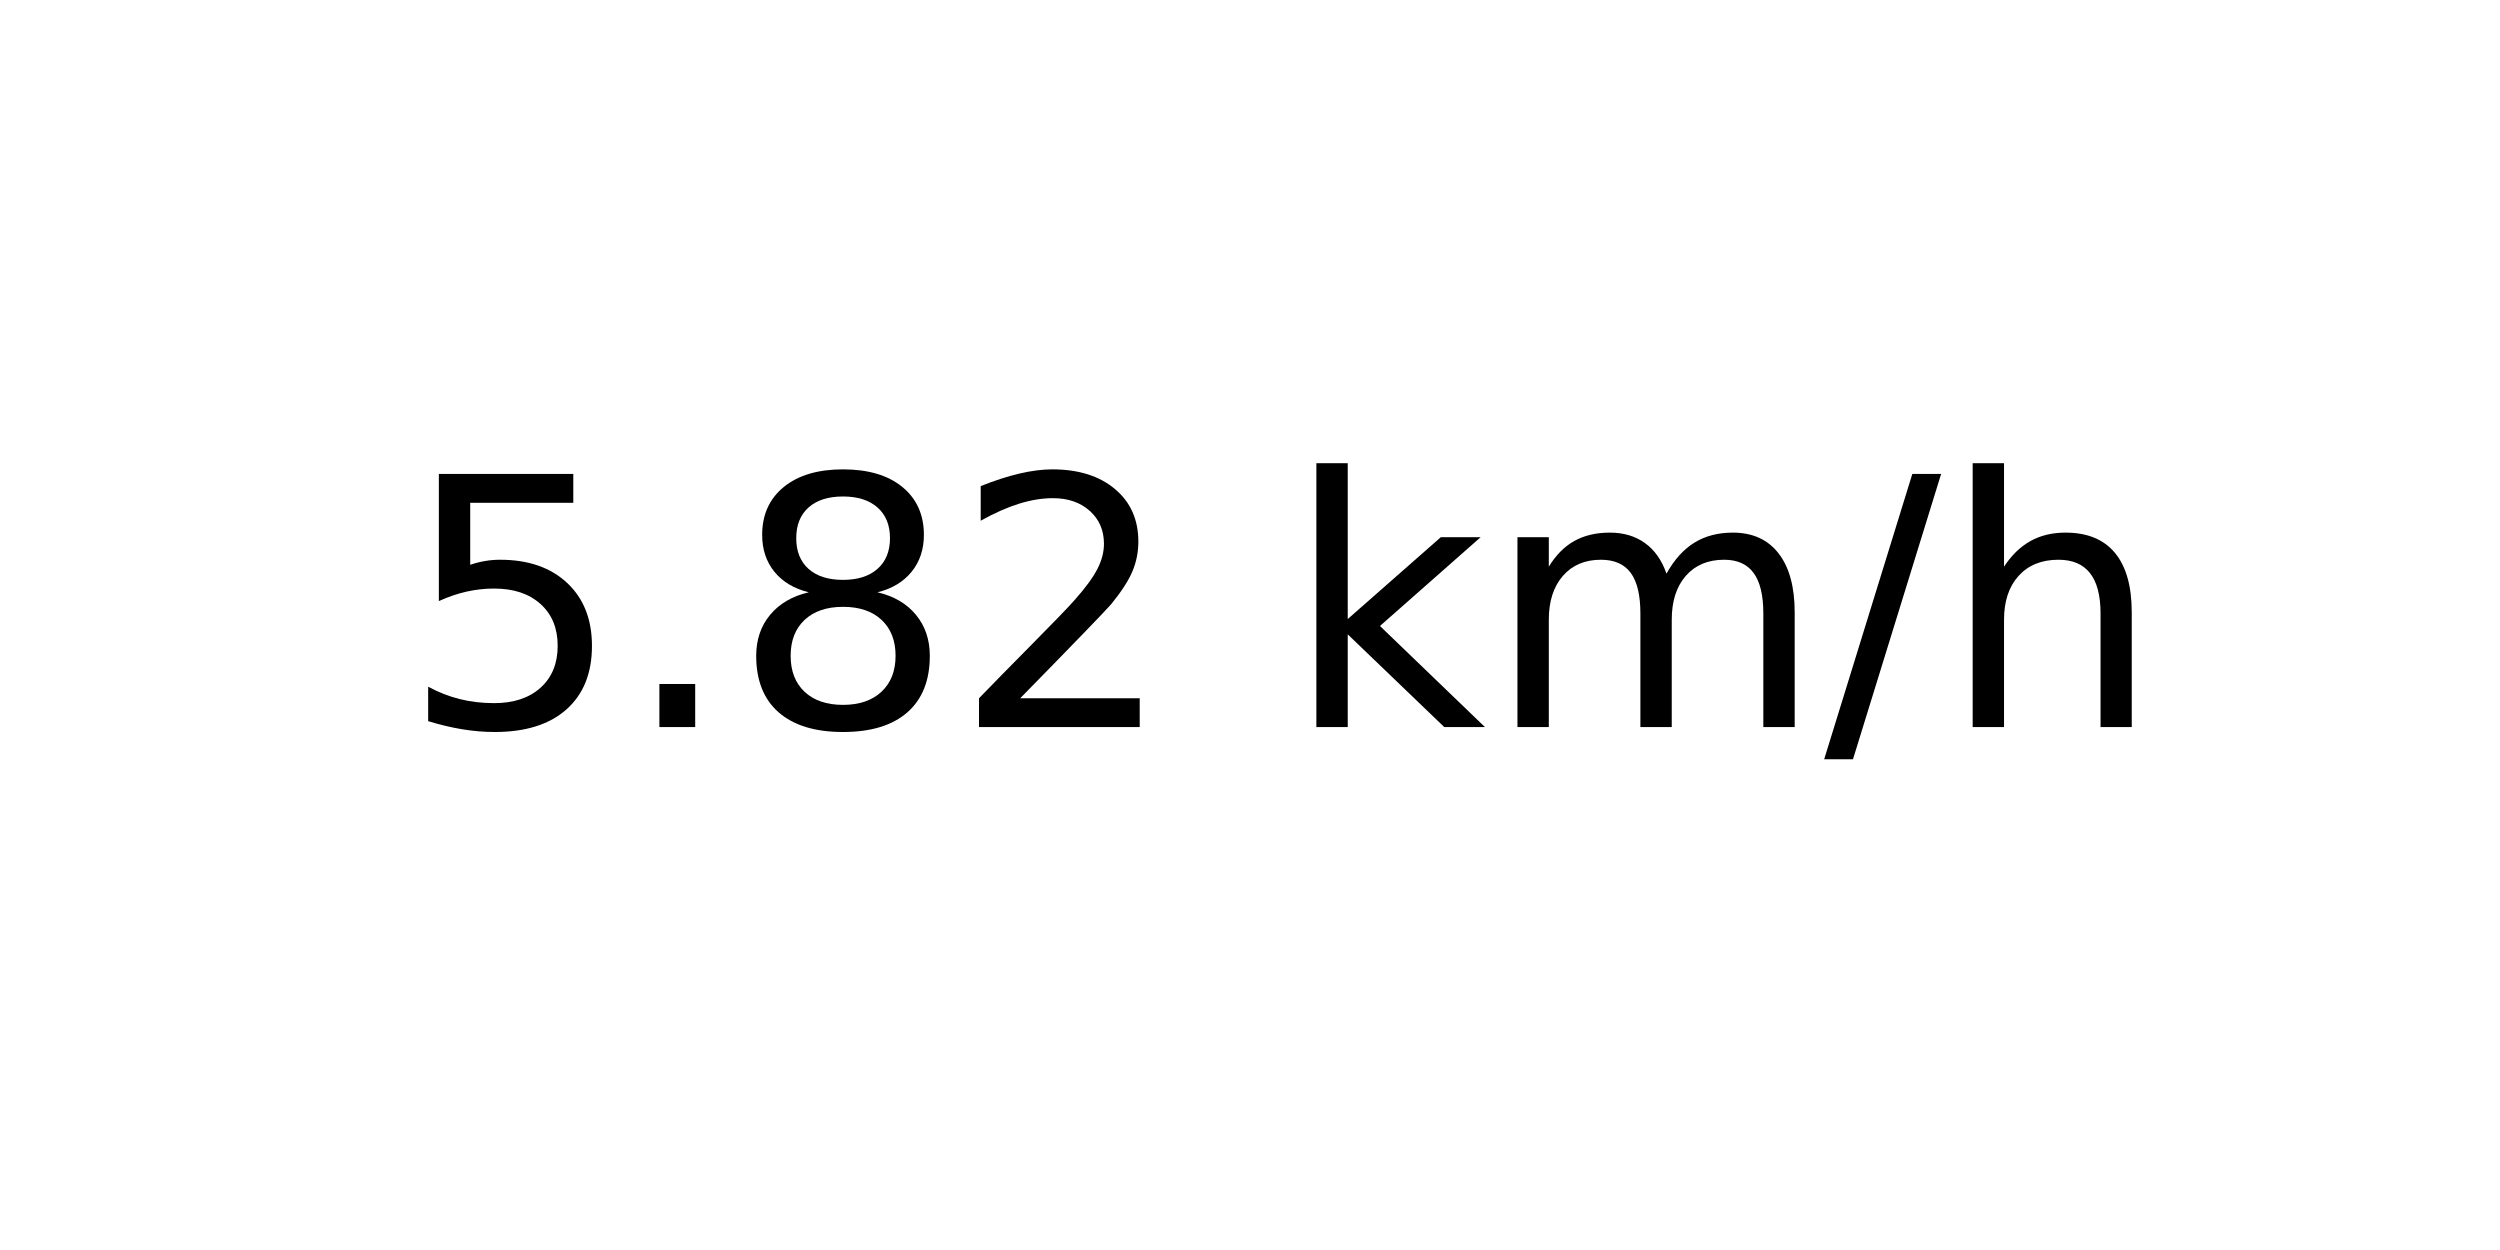
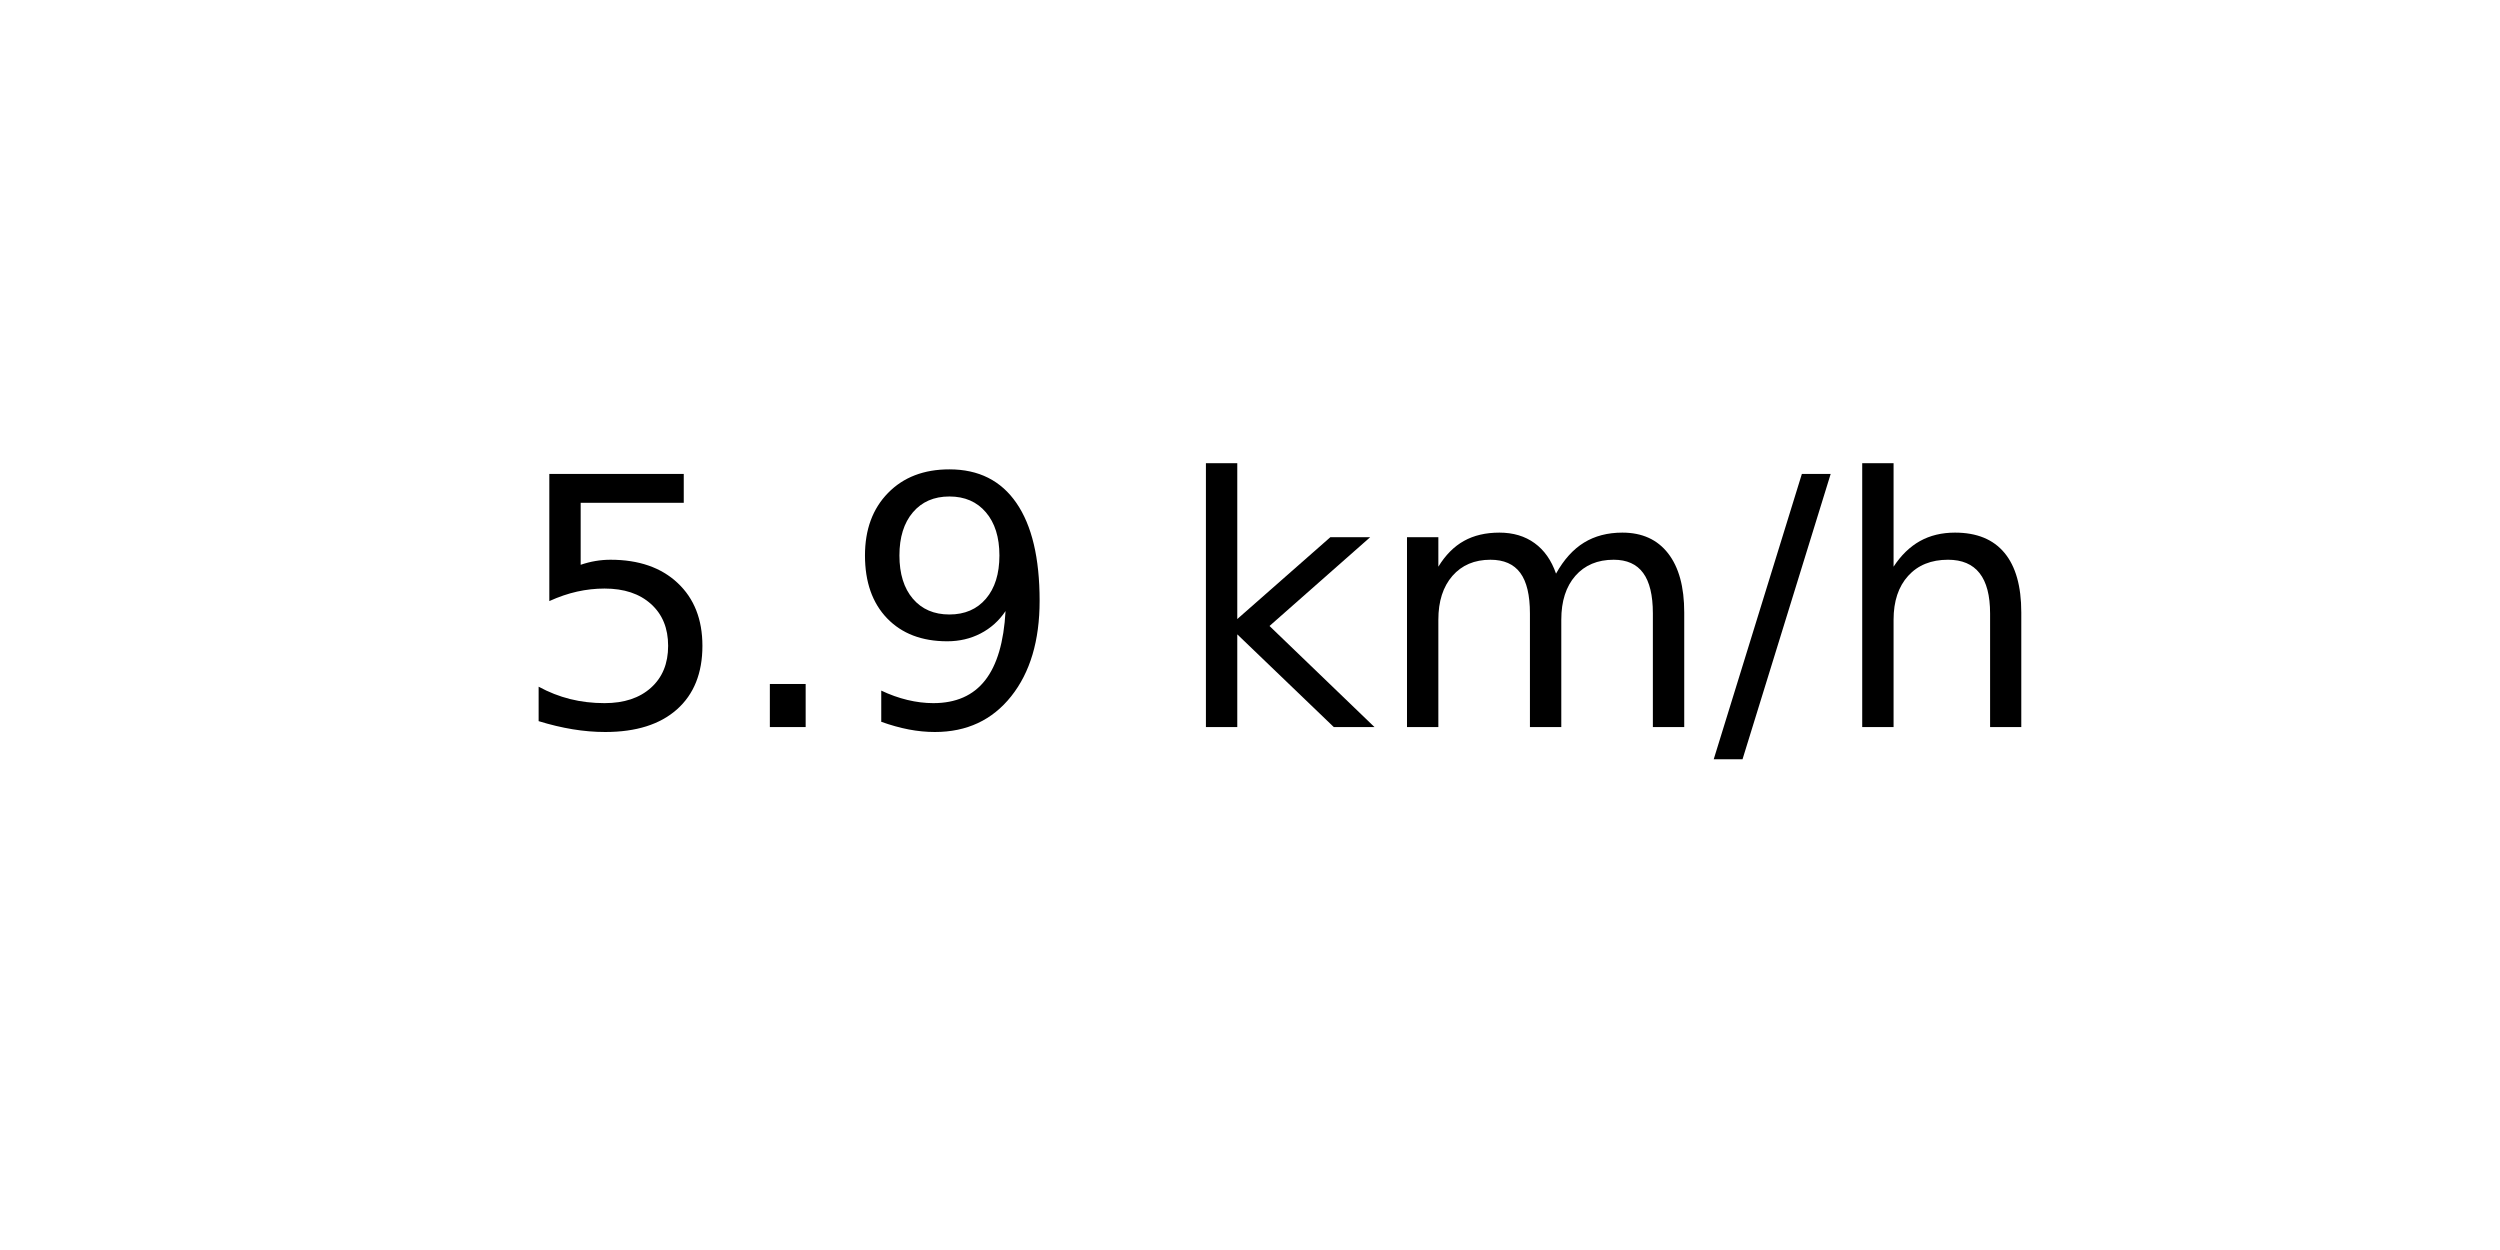
<svg xmlns="http://www.w3.org/2000/svg" xmlns:xlink="http://www.w3.org/1999/xlink" width="72pt" height="36pt" viewBox="0 0 72 36" version="1.1">
  <defs>
    <style type="text/css">*{stroke-linejoin: round; stroke-linecap: butt}</style>
  </defs>
  <g id="figure_1">
    <g id="axes_1">
      <g id="text_1">
-         <g transform="translate(11.55937 20.93937) scale(0.1 -0.1)">
+         <g transform="translate(14.74062 20.93937) scale(0.1 -0.1)">
          <defs>
            <path id="DejaVuSans-35" d="M 691 4666  L 3169 4666  L 3169 4134  L 1269 4134  L 1269 2991  Q 1406 3038 1543 3061  Q 1681 3084 1819 3084  Q 2600 3084 3056 2656  Q 3513 2228 3513 1497  Q 3513 744 3044 326  Q 2575 -91 1722 -91  Q 1428 -91 1123 -41  Q 819 9 494 109  L 494 744  Q 775 591 1075 516  Q 1375 441 1709 441  Q 2250 441 2565 725  Q 2881 1009 2881 1497  Q 2881 1984 2565 2268  Q 2250 2553 1709 2553  Q 1456 2553 1204 2497  Q 953 2441 691 2322  L 691 4666  z " transform="scale(0.015625)" />
            <path id="DejaVuSans-2e" d="M 684 794  L 1344 794  L 1344 0  L 684 0  L 684 794  z " transform="scale(0.015625)" />
-             <path id="DejaVuSans-38" d="M 2034 2216  Q 1584 2216 1326 1975  Q 1069 1734 1069 1313  Q 1069 891 1326 650  Q 1584 409 2034 409  Q 2484 409 2743 651  Q 3003 894 3003 1313  Q 3003 1734 2745 1975  Q 2488 2216 2034 2216  z M 1403 2484  Q 997 2584 770 2862  Q 544 3141 544 3541  Q 544 4100 942 4425  Q 1341 4750 2034 4750  Q 2731 4750 3128 4425  Q 3525 4100 3525 3541  Q 3525 3141 3298 2862  Q 3072 2584 2669 2484  Q 3125 2378 3379 2068  Q 3634 1759 3634 1313  Q 3634 634 3220 271  Q 2806 -91 2034 -91  Q 1263 -91 848 271  Q 434 634 434 1313  Q 434 1759 690 2068  Q 947 2378 1403 2484  z M 1172 3481  Q 1172 3119 1398 2916  Q 1625 2713 2034 2713  Q 2441 2713 2670 2916  Q 2900 3119 2900 3481  Q 2900 3844 2670 4047  Q 2441 4250 2034 4250  Q 1625 4250 1398 4047  Q 1172 3844 1172 3481  z " transform="scale(0.015625)" />
-             <path id="DejaVuSans-32" d="M 1228 531  L 3431 531  L 3431 0  L 469 0  L 469 531  Q 828 903 1448 1529  Q 2069 2156 2228 2338  Q 2531 2678 2651 2914  Q 2772 3150 2772 3378  Q 2772 3750 2511 3984  Q 2250 4219 1831 4219  Q 1534 4219 1204 4116  Q 875 4013 500 3803  L 500 4441  Q 881 4594 1212 4672  Q 1544 4750 1819 4750  Q 2544 4750 2975 4387  Q 3406 4025 3406 3419  Q 3406 3131 3298 2873  Q 3191 2616 2906 2266  Q 2828 2175 2409 1742  Q 1991 1309 1228 531  z " transform="scale(0.015625)" />
+             <path id="DejaVuSans-39" d="M 703 97  L 703 672  Q 941 559 1184 500  Q 1428 441 1663 441  Q 2288 441 2617 861  Q 2947 1281 2994 2138  Q 2813 1869 2534 1725  Q 2256 1581 1919 1581  Q 1219 1581 811 2004  Q 403 2428 403 3163  Q 403 3881 828 4315  Q 1253 4750 1959 4750  Q 2769 4750 3195 4129  Q 3622 3509 3622 2328  Q 3622 1225 3098 567  Q 2575 -91 1691 -91  Q 1453 -91 1209 -44  Q 966 3 703 97  z M 1959 2075  Q 2384 2075 2632 2365  Q 2881 2656 2881 3163  Q 2881 3666 2632 3958  Q 2384 4250 1959 4250  Q 1534 4250 1286 3958  Q 1038 3666 1038 3163  Q 1038 2656 1286 2365  Q 1534 2075 1959 2075  z " transform="scale(0.015625)" />
            <path id="DejaVuSans-20" transform="scale(0.015625)" />
            <path id="DejaVuSans-6b" d="M 581 4863  L 1159 4863  L 1159 1991  L 2875 3500  L 3609 3500  L 1753 1863  L 3688 0  L 2938 0  L 1159 1709  L 1159 0  L 581 0  L 581 4863  z " transform="scale(0.015625)" />
            <path id="DejaVuSans-6d" d="M 3328 2828  Q 3544 3216 3844 3400  Q 4144 3584 4550 3584  Q 5097 3584 5394 3201  Q 5691 2819 5691 2113  L 5691 0  L 5113 0  L 5113 2094  Q 5113 2597 4934 2840  Q 4756 3084 4391 3084  Q 3944 3084 3684 2787  Q 3425 2491 3425 1978  L 3425 0  L 2847 0  L 2847 2094  Q 2847 2600 2669 2842  Q 2491 3084 2119 3084  Q 1678 3084 1418 2786  Q 1159 2488 1159 1978  L 1159 0  L 581 0  L 581 3500  L 1159 3500  L 1159 2956  Q 1356 3278 1631 3431  Q 1906 3584 2284 3584  Q 2666 3584 2933 3390  Q 3200 3197 3328 2828  z " transform="scale(0.015625)" />
            <path id="DejaVuSans-2f" d="M 1625 4666  L 2156 4666  L 531 -594  L 0 -594  L 1625 4666  z " transform="scale(0.015625)" />
            <path id="DejaVuSans-68" d="M 3513 2113  L 3513 0  L 2938 0  L 2938 2094  Q 2938 2591 2744 2837  Q 2550 3084 2163 3084  Q 1697 3084 1428 2787  Q 1159 2491 1159 1978  L 1159 0  L 581 0  L 581 4863  L 1159 4863  L 1159 2956  Q 1366 3272 1645 3428  Q 1925 3584 2291 3584  Q 2894 3584 3203 3211  Q 3513 2838 3513 2113  z " transform="scale(0.015625)" />
          </defs>
          <use xlink:href="#DejaVuSans-35" />
          <use xlink:href="#DejaVuSans-2e" x="63.623" />
-           <use xlink:href="#DejaVuSans-38" x="95.41" />
-           <use xlink:href="#DejaVuSans-32" x="159.033" />
-           <use xlink:href="#DejaVuSans-20" x="222.656" />
-           <use xlink:href="#DejaVuSans-6b" x="254.443" />
-           <use xlink:href="#DejaVuSans-6d" x="312.354" />
-           <use xlink:href="#DejaVuSans-2f" x="409.766" />
-           <use xlink:href="#DejaVuSans-68" x="443.457" />
+           <use xlink:href="#DejaVuSans-39" x="95.41" />
+           <use xlink:href="#DejaVuSans-20" x="159.033" />
+           <use xlink:href="#DejaVuSans-6b" x="190.82" />
+           <use xlink:href="#DejaVuSans-6d" x="248.73" />
+           <use xlink:href="#DejaVuSans-2f" x="346.143" />
+           <use xlink:href="#DejaVuSans-68" x="379.834" />
        </g>
      </g>
    </g>
  </g>
</svg>
